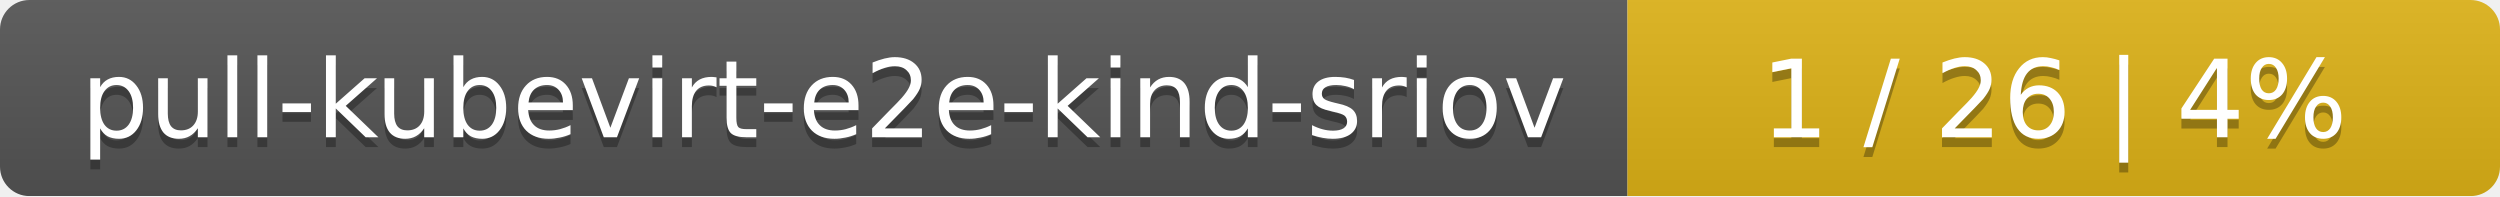
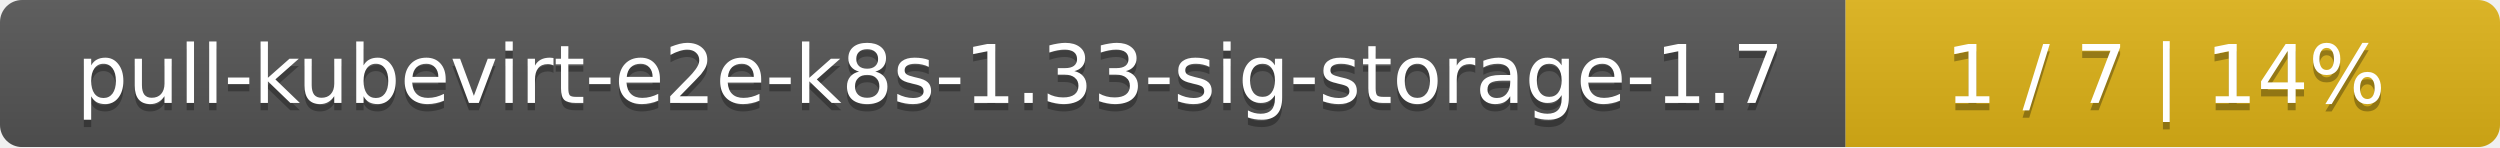
- <svg xmlns="http://www.w3.org/2000/svg" width="255" height="20">
+ <svg xmlns="http://www.w3.org/2000/svg" width="340" height="20">
  <linearGradient id="smooth" x2="0" y2="100%">
    <stop offset="0" stop-color="#bbb" stop-opacity=".1" />
    <stop offset="1" stop-opacity=".1" />
  </linearGradient>
  <mask id="round">
-     <rect width="255" height="20" rx="3" fill="#fff" />
+     <rect width="340" height="20" rx="3" fill="#fff" />
  </mask>
  <g mask="url(#round)">
-     <rect width="166" height="20" fill="#555" />
-     <rect x="166" width="89" height="20" fill="#dfb317" />
-     <rect width="255" height="20" fill="url(#smooth)" />
+     <rect width="251" height="20" fill="#555" />
+     <rect x="251" width="89" height="20" fill="#dfb317" />
+     <rect width="340" height="20" fill="url(#smooth)" />
  </g>
  <g fill="#fff" text-anchor="middle" font-family="DejaVu Sans,Verdana,Geneva,sans-serif" font-size="11">
-     <text x="84" y="15" fill="#010101" fill-opacity=".3">pull-kubevirt-e2e-kind-sriov</text>
-     <text x="84" y="14">pull-kubevirt-e2e-kind-sriov</text>
-     <text x="209.5" y="15" fill="#010101" fill-opacity=".3">1 / 26    |    4%</text>
-     <text x="209.5" y="14">1 / 26    |    4%</text>
+     <text x="126.5" y="15" fill="#010101" fill-opacity=".3">pull-kubevirt-e2e-k8s-1.33-sig-storage-1.7</text>
+     <text x="126.5" y="14">pull-kubevirt-e2e-k8s-1.33-sig-storage-1.7</text>
+     <text x="294.5" y="15" fill="#010101" fill-opacity=".3">1 / 7    |    14%</text>
+     <text x="294.5" y="14">1 / 7    |    14%</text>
  </g>
</svg>
